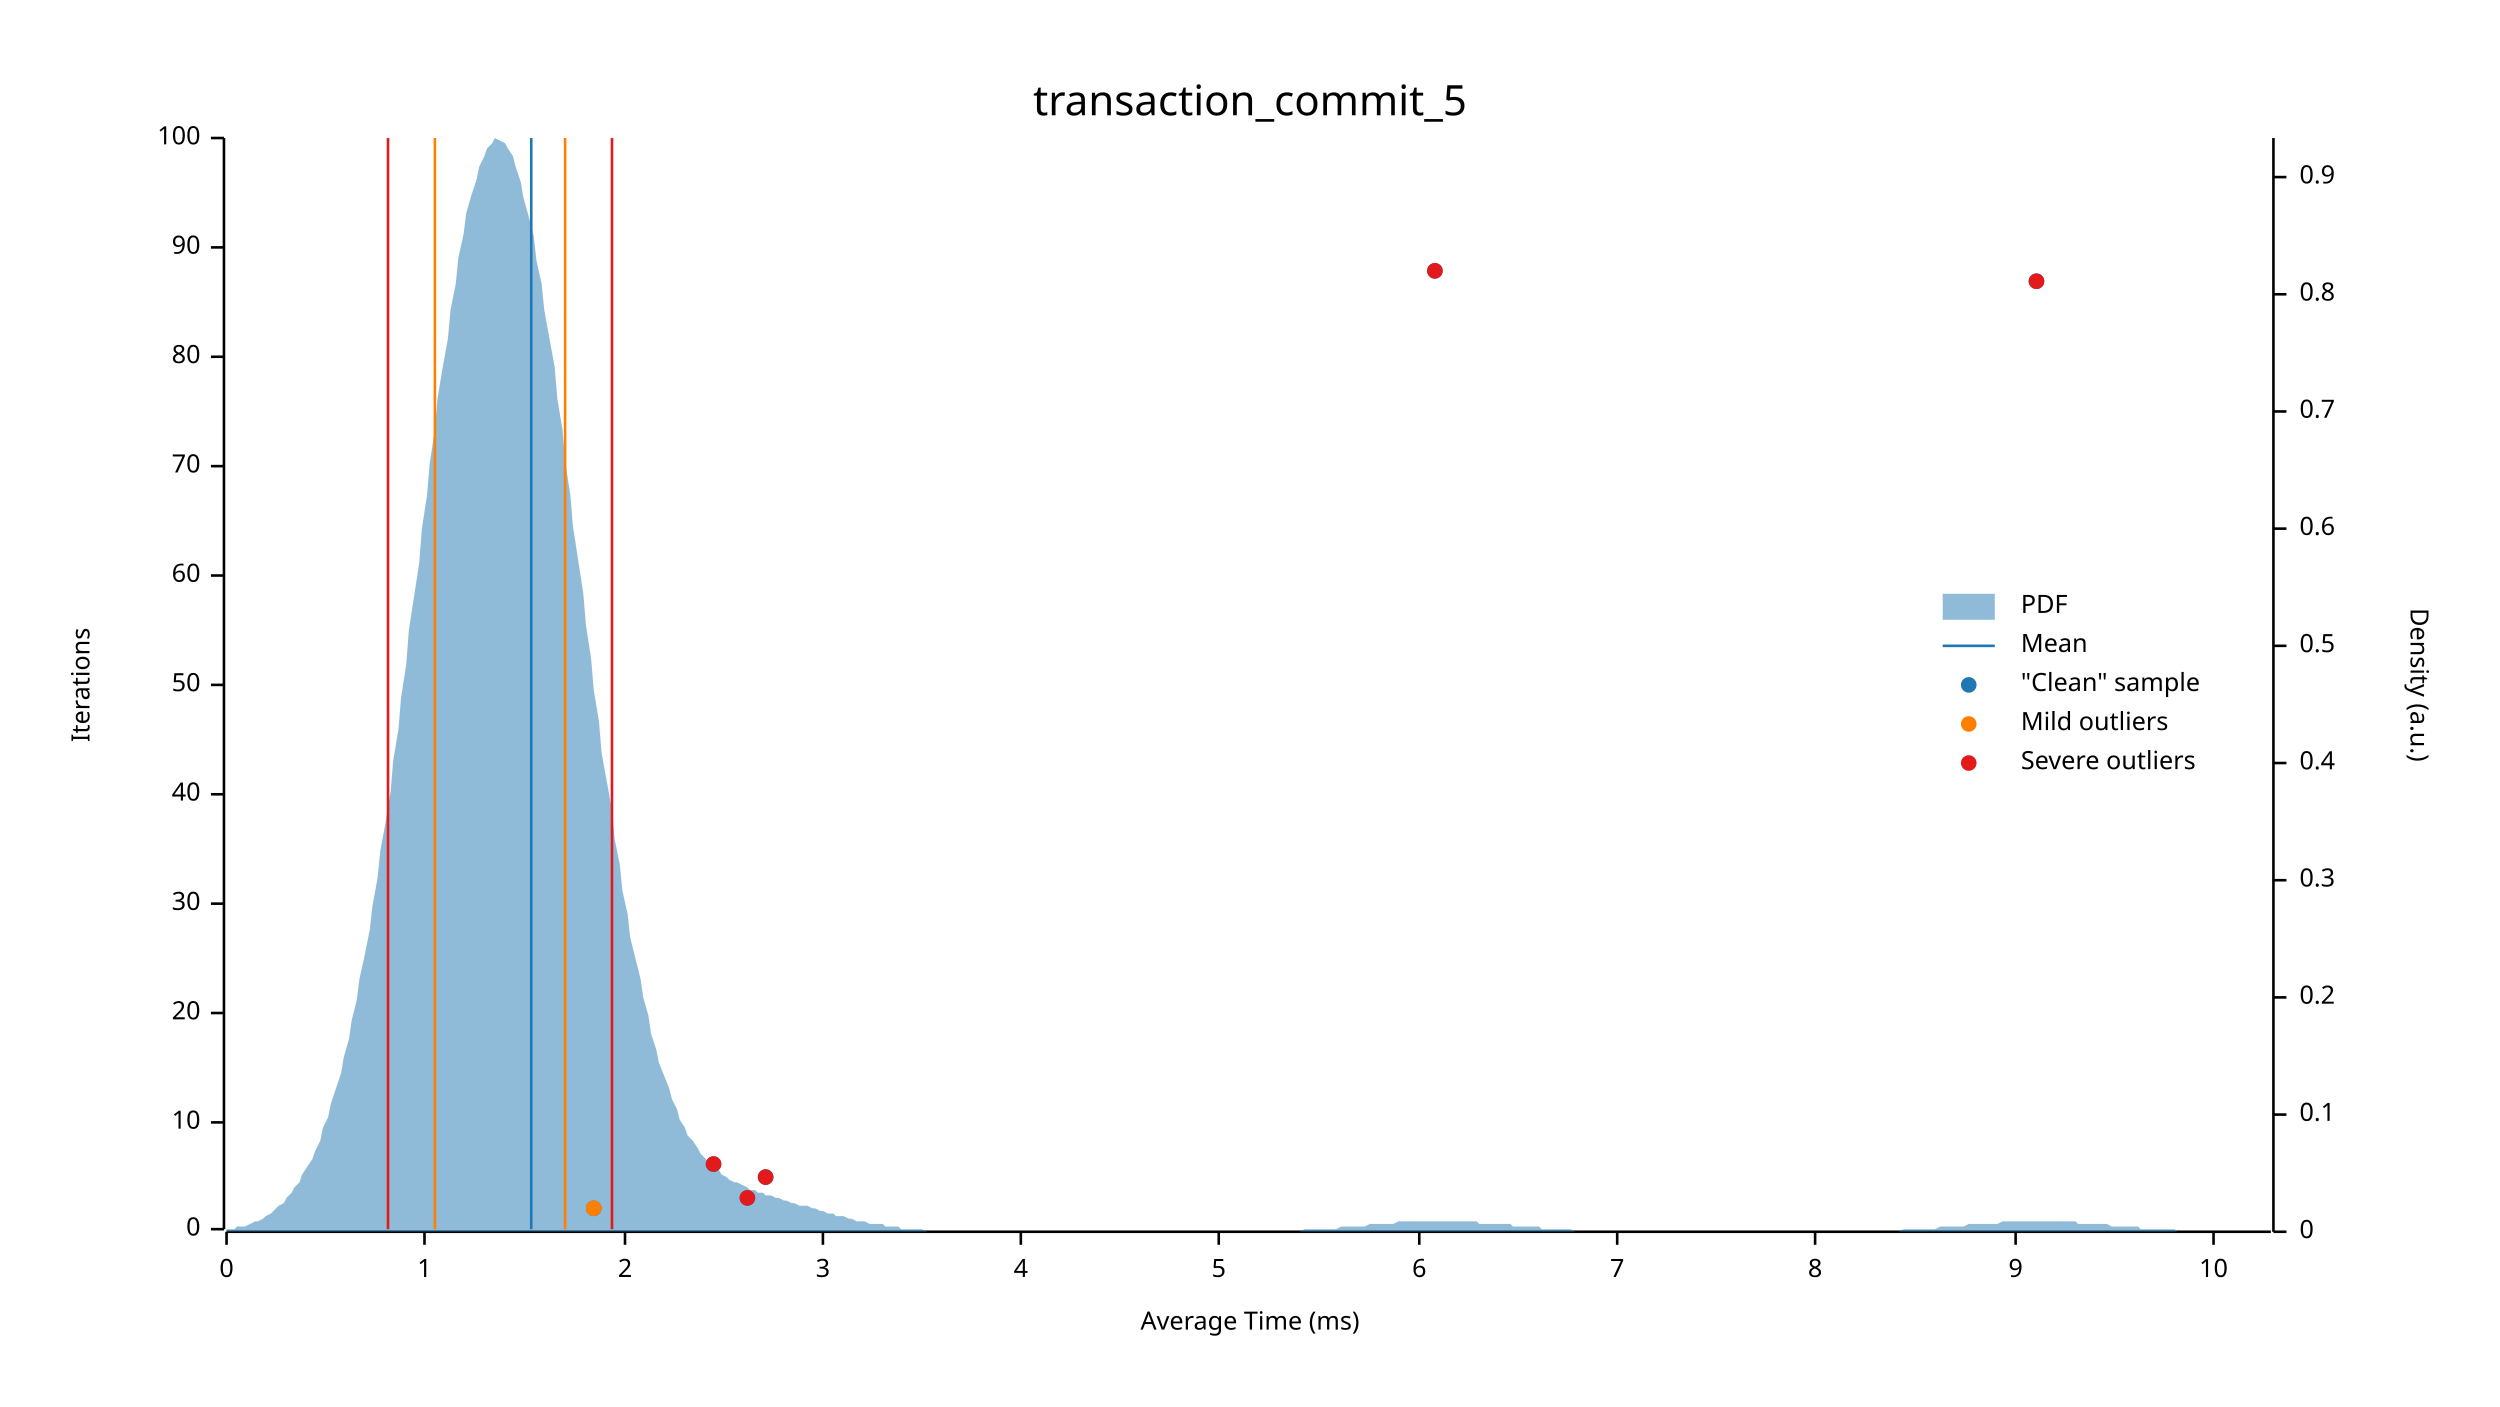
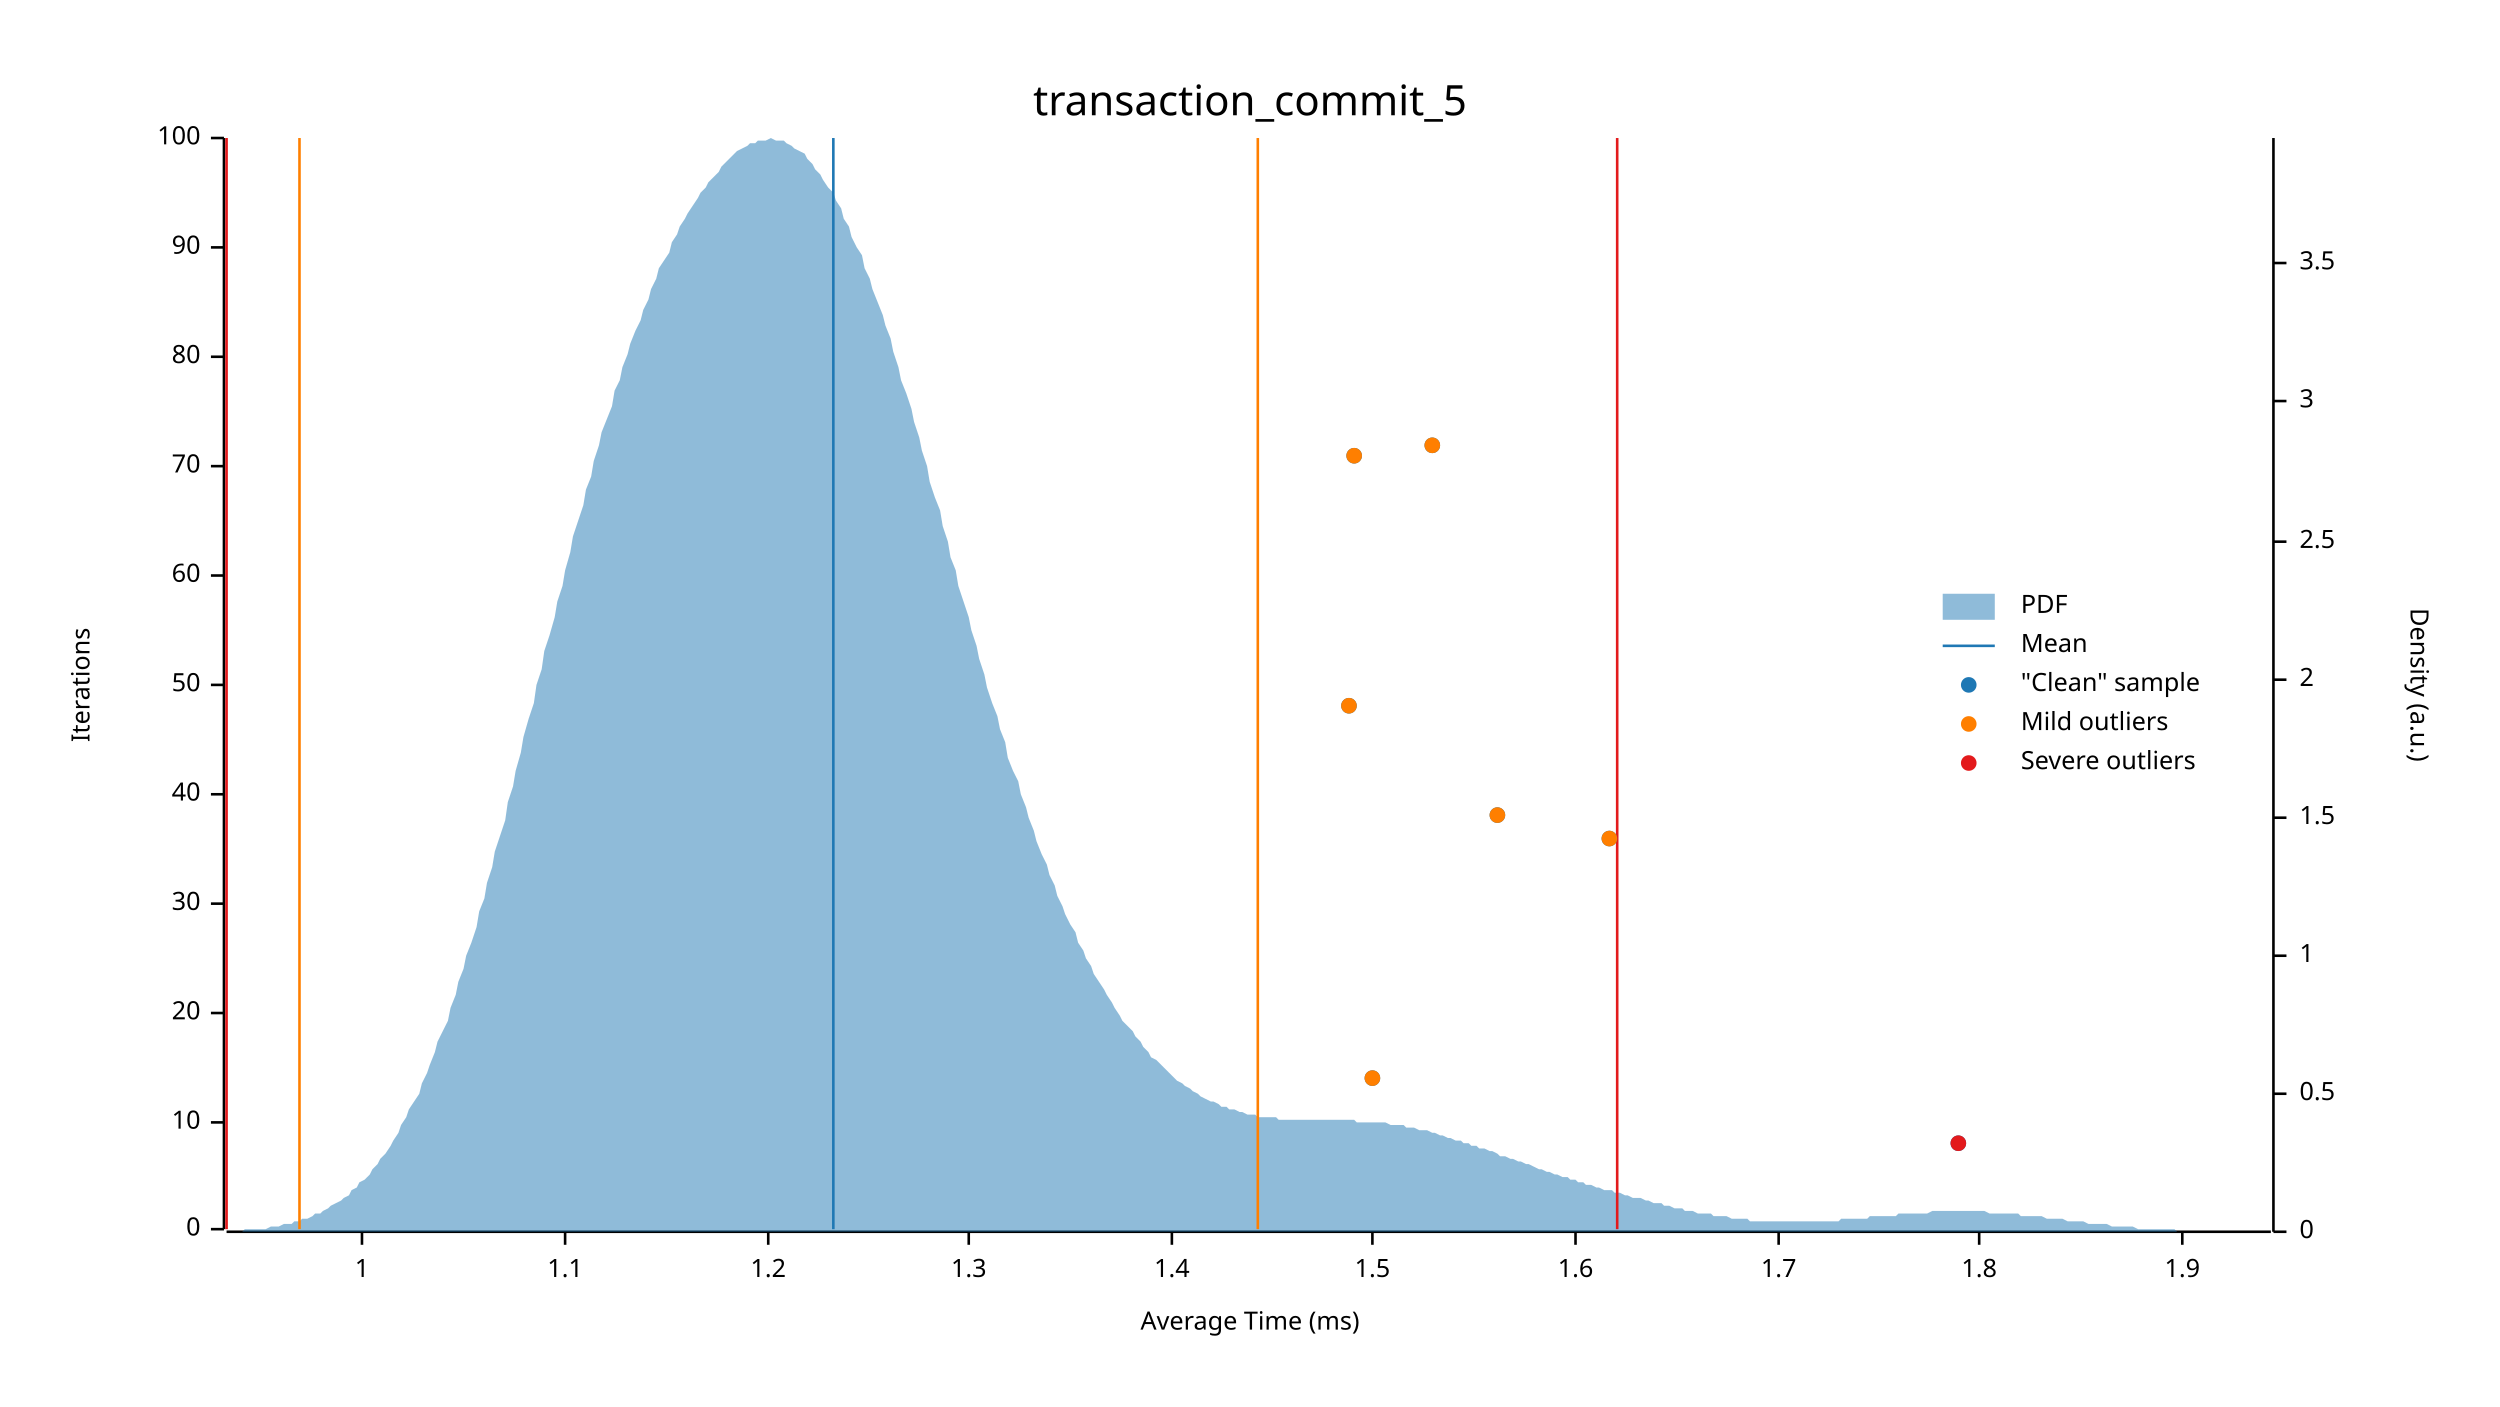
<svg xmlns="http://www.w3.org/2000/svg" width="960" height="540" viewBox="0 0 960 540">
  <text x="480" y="32" dy="0.76em" text-anchor="middle" font-family="sans-serif" font-size="16.129" opacity="1" fill="#000000">
transaction_commit_5
</text>
  <text x="27" y="263" dy="0.76em" text-anchor="middle" font-family="sans-serif" font-size="9.677" opacity="1" fill="#000000" transform="rotate(270, 27, 263)">
Iterations
</text>
  <text x="480" y="513" dy="-0.5ex" text-anchor="middle" font-family="sans-serif" font-size="9.677" opacity="1" fill="#000000">
Average Time (ms)
</text>
  <polyline fill="none" opacity="1" stroke="#000000" stroke-width="1" points="86,53 86,472 " />
  <text x="77" y="472" dy="0.5ex" text-anchor="end" font-family="sans-serif" font-size="9.677" opacity="1" fill="#000000">
0
</text>
  <polyline fill="none" opacity="1" stroke="#000000" stroke-width="1" points="81,472 86,472 " />
  <text x="77" y="431" dy="0.5ex" text-anchor="end" font-family="sans-serif" font-size="9.677" opacity="1" fill="#000000">
10
</text>
  <polyline fill="none" opacity="1" stroke="#000000" stroke-width="1" points="81,431 86,431 " />
  <text x="77" y="389" dy="0.5ex" text-anchor="end" font-family="sans-serif" font-size="9.677" opacity="1" fill="#000000">
20
</text>
  <polyline fill="none" opacity="1" stroke="#000000" stroke-width="1" points="81,389 86,389 " />
  <text x="77" y="347" dy="0.5ex" text-anchor="end" font-family="sans-serif" font-size="9.677" opacity="1" fill="#000000">
30
</text>
  <polyline fill="none" opacity="1" stroke="#000000" stroke-width="1" points="81,347 86,347 " />
  <text x="77" y="305" dy="0.5ex" text-anchor="end" font-family="sans-serif" font-size="9.677" opacity="1" fill="#000000">
40
</text>
  <polyline fill="none" opacity="1" stroke="#000000" stroke-width="1" points="81,305 86,305 " />
  <text x="77" y="263" dy="0.5ex" text-anchor="end" font-family="sans-serif" font-size="9.677" opacity="1" fill="#000000">
50
</text>
  <polyline fill="none" opacity="1" stroke="#000000" stroke-width="1" points="81,263 86,263 " />
  <text x="77" y="221" dy="0.5ex" text-anchor="end" font-family="sans-serif" font-size="9.677" opacity="1" fill="#000000">
60
</text>
  <polyline fill="none" opacity="1" stroke="#000000" stroke-width="1" points="81,221 86,221 " />
  <text x="77" y="179" dy="0.5ex" text-anchor="end" font-family="sans-serif" font-size="9.677" opacity="1" fill="#000000">
70
</text>
  <polyline fill="none" opacity="1" stroke="#000000" stroke-width="1" points="81,179 86,179 " />
  <text x="77" y="137" dy="0.5ex" text-anchor="end" font-family="sans-serif" font-size="9.677" opacity="1" fill="#000000">
80
</text>
  <polyline fill="none" opacity="1" stroke="#000000" stroke-width="1" points="81,137 86,137 " />
  <text x="77" y="95" dy="0.5ex" text-anchor="end" font-family="sans-serif" font-size="9.677" opacity="1" fill="#000000">
90
</text>
  <polyline fill="none" opacity="1" stroke="#000000" stroke-width="1" points="81,95 86,95 " />
  <text x="77" y="53" dy="0.5ex" text-anchor="end" font-family="sans-serif" font-size="9.677" opacity="1" fill="#000000">
100
</text>
  <polyline fill="none" opacity="1" stroke="#000000" stroke-width="1" points="81,53 86,53 " />
  <polyline fill="none" opacity="1" stroke="#000000" stroke-width="1" points="87,473 872,473 " />
-   <text x="87" y="483" dy="0.76em" text-anchor="middle" font-family="sans-serif" font-size="9.677" opacity="1" fill="#000000">
- 0
- </text>
-   <polyline fill="none" opacity="1" stroke="#000000" stroke-width="1" points="87,473 87,478 " />
-   <text x="163" y="483" dy="0.76em" text-anchor="middle" font-family="sans-serif" font-size="9.677" opacity="1" fill="#000000">
+   <text x="139" y="483" dy="0.76em" text-anchor="middle" font-family="sans-serif" font-size="9.677" opacity="1" fill="#000000">
1
</text>
-   <polyline fill="none" opacity="1" stroke="#000000" stroke-width="1" points="163,473 163,478 " />
-   <text x="240" y="483" dy="0.76em" text-anchor="middle" font-family="sans-serif" font-size="9.677" opacity="1" fill="#000000">
- 2
+   <polyline fill="none" opacity="1" stroke="#000000" stroke-width="1" points="139,473 139,478 " />
+   <text x="217" y="483" dy="0.76em" text-anchor="middle" font-family="sans-serif" font-size="9.677" opacity="1" fill="#000000">
+ 1.1
</text>
-   <polyline fill="none" opacity="1" stroke="#000000" stroke-width="1" points="240,473 240,478 " />
-   <text x="316" y="483" dy="0.76em" text-anchor="middle" font-family="sans-serif" font-size="9.677" opacity="1" fill="#000000">
- 3
+   <polyline fill="none" opacity="1" stroke="#000000" stroke-width="1" points="217,473 217,478 " />
+   <text x="295" y="483" dy="0.76em" text-anchor="middle" font-family="sans-serif" font-size="9.677" opacity="1" fill="#000000">
+ 1.2
</text>
-   <polyline fill="none" opacity="1" stroke="#000000" stroke-width="1" points="316,473 316,478 " />
-   <text x="392" y="483" dy="0.76em" text-anchor="middle" font-family="sans-serif" font-size="9.677" opacity="1" fill="#000000">
- 4
+   <polyline fill="none" opacity="1" stroke="#000000" stroke-width="1" points="295,473 295,478 " />
+   <text x="372" y="483" dy="0.76em" text-anchor="middle" font-family="sans-serif" font-size="9.677" opacity="1" fill="#000000">
+ 1.3
</text>
-   <polyline fill="none" opacity="1" stroke="#000000" stroke-width="1" points="392,473 392,478 " />
-   <text x="468" y="483" dy="0.76em" text-anchor="middle" font-family="sans-serif" font-size="9.677" opacity="1" fill="#000000">
- 5
+   <polyline fill="none" opacity="1" stroke="#000000" stroke-width="1" points="372,473 372,478 " />
+   <text x="450" y="483" dy="0.76em" text-anchor="middle" font-family="sans-serif" font-size="9.677" opacity="1" fill="#000000">
+ 1.4
</text>
-   <polyline fill="none" opacity="1" stroke="#000000" stroke-width="1" points="468,473 468,478 " />
-   <text x="545" y="483" dy="0.76em" text-anchor="middle" font-family="sans-serif" font-size="9.677" opacity="1" fill="#000000">
- 6
+   <polyline fill="none" opacity="1" stroke="#000000" stroke-width="1" points="450,473 450,478 " />
+   <text x="527" y="483" dy="0.76em" text-anchor="middle" font-family="sans-serif" font-size="9.677" opacity="1" fill="#000000">
+ 1.5
</text>
-   <polyline fill="none" opacity="1" stroke="#000000" stroke-width="1" points="545,473 545,478 " />
-   <text x="621" y="483" dy="0.76em" text-anchor="middle" font-family="sans-serif" font-size="9.677" opacity="1" fill="#000000">
- 7
+   <polyline fill="none" opacity="1" stroke="#000000" stroke-width="1" points="527,473 527,478 " />
+   <text x="605" y="483" dy="0.76em" text-anchor="middle" font-family="sans-serif" font-size="9.677" opacity="1" fill="#000000">
+ 1.6
</text>
-   <polyline fill="none" opacity="1" stroke="#000000" stroke-width="1" points="621,473 621,478 " />
-   <text x="697" y="483" dy="0.76em" text-anchor="middle" font-family="sans-serif" font-size="9.677" opacity="1" fill="#000000">
- 8
+   <polyline fill="none" opacity="1" stroke="#000000" stroke-width="1" points="605,473 605,478 " />
+   <text x="683" y="483" dy="0.76em" text-anchor="middle" font-family="sans-serif" font-size="9.677" opacity="1" fill="#000000">
+ 1.7
</text>
-   <polyline fill="none" opacity="1" stroke="#000000" stroke-width="1" points="697,473 697,478 " />
-   <text x="774" y="483" dy="0.76em" text-anchor="middle" font-family="sans-serif" font-size="9.677" opacity="1" fill="#000000">
- 9
+   <polyline fill="none" opacity="1" stroke="#000000" stroke-width="1" points="683,473 683,478 " />
+   <text x="760" y="483" dy="0.76em" text-anchor="middle" font-family="sans-serif" font-size="9.677" opacity="1" fill="#000000">
+ 1.8
</text>
-   <polyline fill="none" opacity="1" stroke="#000000" stroke-width="1" points="774,473 774,478 " />
-   <text x="850" y="483" dy="0.76em" text-anchor="middle" font-family="sans-serif" font-size="9.677" opacity="1" fill="#000000">
- 10
+   <polyline fill="none" opacity="1" stroke="#000000" stroke-width="1" points="760,473 760,478 " />
+   <text x="838" y="483" dy="0.76em" text-anchor="middle" font-family="sans-serif" font-size="9.677" opacity="1" fill="#000000">
+ 1.9
</text>
-   <polyline fill="none" opacity="1" stroke="#000000" stroke-width="1" points="850,473 850,478 " />
+   <polyline fill="none" opacity="1" stroke="#000000" stroke-width="1" points="838,473 838,478 " />
  <text x="933" y="263" dy="0.76em" text-anchor="middle" font-family="sans-serif" font-size="9.677" opacity="1" fill="#000000" transform="rotate(90, 933, 263)">
Density (a.u.)
</text>
  <polyline fill="none" opacity="1" stroke="#000000" stroke-width="1" points="873,53 873,473 " />
  <text x="883" y="473" dy="0.5ex" text-anchor="start" font-family="sans-serif" font-size="9.677" opacity="1" fill="#000000">
0
</text>
  <polyline fill="none" opacity="1" stroke="#000000" stroke-width="1" points="873,473 878,473 " />
-   <text x="883" y="428" dy="0.5ex" text-anchor="start" font-family="sans-serif" font-size="9.677" opacity="1" fill="#000000">
- 0.1
- </text>
-   <polyline fill="none" opacity="1" stroke="#000000" stroke-width="1" points="873,428 878,428 " />
-   <text x="883" y="383" dy="0.5ex" text-anchor="start" font-family="sans-serif" font-size="9.677" opacity="1" fill="#000000">
- 0.2
- </text>
-   <polyline fill="none" opacity="1" stroke="#000000" stroke-width="1" points="873,383 878,383 " />
-   <text x="883" y="338" dy="0.5ex" text-anchor="start" font-family="sans-serif" font-size="9.677" opacity="1" fill="#000000">
- 0.3
- </text>
-   <polyline fill="none" opacity="1" stroke="#000000" stroke-width="1" points="873,338 878,338 " />
-   <text x="883" y="293" dy="0.5ex" text-anchor="start" font-family="sans-serif" font-size="9.677" opacity="1" fill="#000000">
- 0.4
- </text>
-   <polyline fill="none" opacity="1" stroke="#000000" stroke-width="1" points="873,293 878,293 " />
-   <text x="883" y="248" dy="0.5ex" text-anchor="start" font-family="sans-serif" font-size="9.677" opacity="1" fill="#000000">
+   <text x="883" y="420" dy="0.5ex" text-anchor="start" font-family="sans-serif" font-size="9.677" opacity="1" fill="#000000">
0.5
</text>
-   <polyline fill="none" opacity="1" stroke="#000000" stroke-width="1" points="873,248 878,248 " />
-   <text x="883" y="203" dy="0.5ex" text-anchor="start" font-family="sans-serif" font-size="9.677" opacity="1" fill="#000000">
- 0.6
+   <polyline fill="none" opacity="1" stroke="#000000" stroke-width="1" points="873,420 878,420 " />
+   <text x="883" y="367" dy="0.5ex" text-anchor="start" font-family="sans-serif" font-size="9.677" opacity="1" fill="#000000">
+ 1
</text>
-   <polyline fill="none" opacity="1" stroke="#000000" stroke-width="1" points="873,203 878,203 " />
-   <text x="883" y="158" dy="0.5ex" text-anchor="start" font-family="sans-serif" font-size="9.677" opacity="1" fill="#000000">
- 0.7
+   <polyline fill="none" opacity="1" stroke="#000000" stroke-width="1" points="873,367 878,367 " />
+   <text x="883" y="314" dy="0.5ex" text-anchor="start" font-family="sans-serif" font-size="9.677" opacity="1" fill="#000000">
+ 1.5
</text>
-   <polyline fill="none" opacity="1" stroke="#000000" stroke-width="1" points="873,158 878,158 " />
-   <text x="883" y="113" dy="0.5ex" text-anchor="start" font-family="sans-serif" font-size="9.677" opacity="1" fill="#000000">
- 0.8
+   <polyline fill="none" opacity="1" stroke="#000000" stroke-width="1" points="873,314 878,314 " />
+   <text x="883" y="261" dy="0.5ex" text-anchor="start" font-family="sans-serif" font-size="9.677" opacity="1" fill="#000000">
+ 2
</text>
-   <polyline fill="none" opacity="1" stroke="#000000" stroke-width="1" points="873,113 878,113 " />
-   <text x="883" y="68" dy="0.5ex" text-anchor="start" font-family="sans-serif" font-size="9.677" opacity="1" fill="#000000">
- 0.9
+   <polyline fill="none" opacity="1" stroke="#000000" stroke-width="1" points="873,261 878,261 " />
+   <text x="883" y="208" dy="0.5ex" text-anchor="start" font-family="sans-serif" font-size="9.677" opacity="1" fill="#000000">
+ 2.5
</text>
-   <polyline fill="none" opacity="1" stroke="#000000" stroke-width="1" points="873,68 878,68 " />
-   <polygon opacity="0.5" fill="#1F78B4" points="87,472 88,472 90,472 91,471 93,471 94,471 96,470 98,469 99,469 101,468 102,467 104,466 105,465 107,463 109,462 110,460 112,458 113,456 115,454 116,451 118,448 120,445 121,442 123,438 124,433 126,429 127,424 129,418 131,412 132,406 134,399 135,392 137,384 138,376 140,367 142,357 143,348 145,337 146,327 148,316 150,304 151,292 153,280 154,268 156,255 157,242 159,229 161,216 162,203 164,190 165,178 167,165 168,153 170,141 172,130 173,119 175,109 176,99 178,90 179,82 181,75 183,69 184,64 186,60 187,57 189,55 190,53 192,54 194,55 195,57 197,60 198,64 200,70 201,76 203,83 205,91 206,100 208,109 209,119 211,130 213,141 214,153 216,165 217,177 219,190 220,202 222,215 224,228 225,240 227,253 228,265 230,277 231,289 233,300 235,311 236,322 238,332 239,342 241,351 242,360 244,368 246,376 247,383 249,390 250,397 252,403 253,408 255,413 257,418 258,422 260,426 261,430 263,433 264,436 266,438 268,441 269,443 271,445 272,447 274,448 276,449 277,451 279,452 280,453 282,454 283,454 285,455 287,456 288,457 290,457 291,458 293,458 294,459 296,459 298,460 299,460 301,461 302,461 304,462 305,462 307,463 309,463 310,463 312,464 313,464 315,465 316,465 318,466 320,466 321,467 323,467 324,467 326,468 327,468 329,469 331,469 332,469 334,470 335,470 337,470 339,470 340,471 342,471 343,471 345,471 346,472 348,472 350,472 351,472 353,472 354,472 356,473 357,473 359,473 361,473 362,473 364,473 365,473 367,473 368,473 370,473 372,473 373,473 375,473 376,473 378,473 379,473 381,473 383,473 384,473 386,473 387,473 389,473 391,473 392,473 394,473 395,473 397,473 398,473 400,473 402,473 403,473 405,473 406,473 408,473 409,473 411,473 413,473 414,473 416,473 417,473 419,473 420,473 422,473 424,473 425,473 427,473 428,473 430,473 431,473 433,473 435,473 436,473 438,473 439,473 441,473 442,473 444,473 446,473 447,473 449,473 450,473 452,473 454,473 455,473 457,473 458,473 460,473 461,473 463,473 465,473 466,473 468,473 469,473 471,473 472,473 474,473 476,473 477,473 479,473 480,473 482,473 483,473 485,473 487,473 488,473 490,473 491,473 493,473 494,473 496,473 498,473 499,473 501,472 502,472 504,472 505,472 507,472 509,472 510,472 512,472 513,472 515,471 517,471 518,471 520,471 521,471 523,471 524,471 526,470 528,470 529,470 531,470 532,470 534,470 535,470 537,469 539,469 540,469 542,469 543,469 545,469 546,469 548,469 550,469 551,469 553,469 554,469 556,469 557,469 559,469 561,469 562,469 564,469 565,469 567,469 568,470 570,470 572,470 573,470 575,470 576,470 578,470 580,470 581,471 583,471 584,471 586,471 587,471 589,471 591,471 592,472 594,472 595,472 597,472 598,472 600,472 602,472 603,472 605,473 606,473 608,473 609,473 611,473 613,473 614,473 616,473 617,473 619,473 620,473 622,473 624,473 625,473 627,473 628,473 630,473 632,473 633,473 635,473 636,473 638,473 639,473 641,473 643,473 644,473 646,473 647,473 649,473 650,473 652,473 654,473 655,473 657,473 658,473 660,473 661,473 663,473 665,473 666,473 668,473 669,473 671,473 672,473 674,473 676,473 677,473 679,473 680,473 682,473 683,473 685,473 687,473 688,473 690,473 691,473 693,473 695,473 696,473 698,473 699,473 701,473 702,473 704,473 706,473 707,473 709,473 710,473 712,473 713,473 715,473 717,473 718,473 720,473 721,473 723,473 724,473 726,473 728,473 729,473 731,472 732,472 734,472 735,472 737,472 739,472 740,472 742,472 743,472 745,471 746,471 748,471 750,471 751,471 753,471 754,471 756,470 758,470 759,470 761,470 762,470 764,470 765,470 767,470 769,469 770,469 772,469 773,469 775,469 776,469 778,469 780,469 781,469 783,469 784,469 786,469 787,469 789,469 791,469 792,469 794,469 795,469 797,469 798,470 800,470 802,470 803,470 805,470 806,470 808,470 809,470 811,471 813,471 814,471 816,471 817,471 819,471 821,471 822,472 824,472 825,472 827,472 828,472 830,472 832,472 833,472 835,472 836,473 838,473 839,473 841,473 843,473 844,473 846,473 847,473 849,473 850,473 852,473 854,473 855,473 857,473 858,473 860,473 861,473 863,473 865,473 866,473 868,473 869,473 871,473 873,473 873,473 87,473 " />
-   <polyline fill="none" opacity="1" stroke="#1F78B4" stroke-width="1" points="204,472 204,53 " />
-   <polyline fill="none" opacity="1" stroke="#FF7F00" stroke-width="1" points="167,472 167,53 " />
-   <polyline fill="none" opacity="1" stroke="#FF7F00" stroke-width="1" points="217,472 217,53 " />
-   <polyline fill="none" opacity="1" stroke="#E31A1C" stroke-width="1" points="149,472 149,53 " />
-   <polyline fill="none" opacity="1" stroke="#E31A1C" stroke-width="1" points="235,472 235,53 " />
-   <circle cx="228" cy="464" r="3" opacity="1" fill="#1F78B4" stroke="none" stroke-width="1" />
-   <circle cx="287" cy="460" r="3" opacity="1" fill="#1F78B4" stroke="none" stroke-width="1" />
-   <circle cx="294" cy="452" r="3" opacity="1" fill="#1F78B4" stroke="none" stroke-width="1" />
-   <circle cx="274" cy="447" r="3" opacity="1" fill="#1F78B4" stroke="none" stroke-width="1" />
-   <circle cx="782" cy="108" r="3" opacity="1" fill="#1F78B4" stroke="none" stroke-width="1" />
-   <circle cx="551" cy="104" r="3" opacity="1" fill="#1F78B4" stroke="none" stroke-width="1" />
-   <circle cx="228" cy="464" r="3" opacity="1" fill="#FF7F00" stroke="none" stroke-width="1" />
-   <circle cx="287" cy="460" r="3" opacity="1" fill="#E31A1C" stroke="none" stroke-width="1" />
-   <circle cx="294" cy="452" r="3" opacity="1" fill="#E31A1C" stroke="none" stroke-width="1" />
-   <circle cx="274" cy="447" r="3" opacity="1" fill="#E31A1C" stroke="none" stroke-width="1" />
-   <circle cx="782" cy="108" r="3" opacity="1" fill="#E31A1C" stroke="none" stroke-width="1" />
-   <circle cx="551" cy="104" r="3" opacity="1" fill="#E31A1C" stroke="none" stroke-width="1" />
+   <polyline fill="none" opacity="1" stroke="#000000" stroke-width="1" points="873,208 878,208 " />
+   <text x="883" y="154" dy="0.5ex" text-anchor="start" font-family="sans-serif" font-size="9.677" opacity="1" fill="#000000">
+ 3
+ </text>
+   <polyline fill="none" opacity="1" stroke="#000000" stroke-width="1" points="873,154 878,154 " />
+   <text x="883" y="101" dy="0.5ex" text-anchor="start" font-family="sans-serif" font-size="9.677" opacity="1" fill="#000000">
+ 3.5
+ </text>
+   <polyline fill="none" opacity="1" stroke="#000000" stroke-width="1" points="873,101 878,101 " />
+   <polygon opacity="0.5" fill="#1F78B4" points="87,473 88,473 90,473 91,473 93,473 94,472 96,472 98,472 99,472 101,472 102,472 104,471 105,471 107,471 109,470 110,470 112,470 113,469 115,469 116,468 118,468 120,467 121,466 123,466 124,465 126,464 127,463 129,462 131,461 132,460 134,459 135,457 137,456 138,454 140,453 142,451 143,449 145,447 146,445 148,443 150,440 151,438 153,435 154,432 156,429 157,426 159,423 161,420 162,416 164,412 165,409 167,404 168,400 170,396 172,392 173,387 175,382 176,377 178,372 179,367 181,362 183,356 184,350 186,345 187,339 189,333 190,327 192,321 194,315 195,308 197,302 198,296 200,289 201,283 203,276 205,270 206,263 208,257 209,250 211,244 213,237 214,231 216,225 217,219 219,212 220,206 222,200 224,194 225,188 227,183 228,177 230,171 231,166 233,161 235,156 236,150 238,146 239,141 241,136 242,132 244,127 246,123 247,119 249,115 250,111 252,107 253,103 255,100 257,97 258,93 260,90 261,87 263,84 264,82 266,79 268,76 269,74 271,72 272,70 274,68 276,66 277,64 279,62 280,61 282,59 283,58 285,57 287,56 288,55 290,55 291,54 293,54 294,54 296,53 298,54 299,54 301,54 302,55 304,56 305,57 307,58 309,59 310,61 312,63 313,65 315,67 316,69 318,72 320,74 321,77 323,80 324,84 326,87 327,91 329,95 331,98 332,103 334,107 335,111 337,116 339,121 340,125 342,130 343,135 345,141 346,146 348,151 350,157 351,162 353,168 354,173 356,179 357,185 359,191 361,196 362,202 364,208 365,214 367,219 368,225 370,231 372,237 373,242 375,248 376,253 378,259 379,264 381,270 383,275 384,280 386,285 387,291 389,296 391,300 392,305 394,310 395,314 397,319 398,323 400,328 402,332 403,336 405,340 406,344 408,348 409,351 411,355 413,358 414,362 416,365 417,368 419,371 420,374 422,377 424,380 425,382 427,385 428,387 430,390 431,392 433,394 435,396 436,398 438,400 439,402 441,404 442,406 444,407 446,409 447,410 449,412 450,413 452,415 454,416 455,417 457,418 458,419 460,420 461,421 463,422 465,423 466,423 468,424 469,425 471,425 472,426 474,426 476,427 477,427 479,428 480,428 482,428 483,429 485,429 487,429 488,429 490,429 491,430 493,430 494,430 496,430 498,430 499,430 501,430 502,430 504,430 505,430 507,430 509,430 510,430 512,430 513,430 515,430 517,430 518,430 520,430 521,431 523,431 524,431 526,431 528,431 529,431 531,431 532,431 534,432 535,432 537,432 539,432 540,433 542,433 543,433 545,434 546,434 548,434 550,435 551,435 553,436 554,436 556,437 557,437 559,438 561,438 562,439 564,439 565,440 567,440 568,441 570,441 572,442 573,442 575,443 576,444 578,444 580,445 581,445 583,446 584,446 586,447 587,447 589,448 591,449 592,449 594,450 595,450 597,451 598,451 600,452 602,452 603,453 605,453 606,454 608,454 609,455 611,455 613,456 614,456 616,457 617,457 619,457 620,458 622,458 624,459 625,459 627,460 628,460 630,460 632,461 633,461 635,462 636,462 638,462 639,463 641,463 643,464 644,464 646,464 647,465 649,465 650,465 652,466 654,466 655,466 657,466 658,467 660,467 661,467 663,467 665,468 666,468 668,468 669,468 671,468 672,469 674,469 676,469 677,469 679,469 680,469 682,469 683,469 685,469 687,469 688,469 690,469 691,469 693,469 695,469 696,469 698,469 699,469 701,469 702,469 704,469 706,469 707,468 709,468 710,468 712,468 713,468 715,468 717,468 718,467 720,467 721,467 723,467 724,467 726,467 728,467 729,466 731,466 732,466 734,466 735,466 737,466 739,466 740,466 742,465 743,465 745,465 746,465 748,465 750,465 751,465 753,465 754,465 756,465 758,465 759,465 761,465 762,465 764,466 765,466 767,466 769,466 770,466 772,466 773,466 775,466 776,467 778,467 780,467 781,467 783,467 784,467 786,468 787,468 789,468 791,468 792,468 794,469 795,469 797,469 798,469 800,469 802,470 803,470 805,470 806,470 808,470 809,470 811,471 813,471 814,471 816,471 817,471 819,471 821,472 822,472 824,472 825,472 827,472 828,472 830,472 832,472 833,472 835,472 836,473 838,473 839,473 841,473 843,473 844,473 846,473 847,473 849,473 850,473 852,473 854,473 855,473 857,473 858,473 860,473 861,473 863,473 865,473 866,473 868,473 869,473 871,473 873,473 873,473 87,473 " />
+   <polyline fill="none" opacity="1" stroke="#1F78B4" stroke-width="1" points="320,472 320,53 " />
+   <polyline fill="none" opacity="1" stroke="#FF7F00" stroke-width="1" points="115,472 115,53 " />
+   <polyline fill="none" opacity="1" stroke="#FF7F00" stroke-width="1" points="483,472 483,53 " />
+   <polyline fill="none" opacity="1" stroke="#E31A1C" stroke-width="1" points="87,472 87,53 " />
+   <polyline fill="none" opacity="1" stroke="#E31A1C" stroke-width="1" points="621,472 621,53 " />
+   <circle cx="752" cy="439" r="3" opacity="1" fill="#1F78B4" stroke="none" stroke-width="1" />
+   <circle cx="527" cy="414" r="3" opacity="1" fill="#1F78B4" stroke="none" stroke-width="1" />
+   <circle cx="618" cy="322" r="3" opacity="1" fill="#1F78B4" stroke="none" stroke-width="1" />
+   <circle cx="575" cy="313" r="3" opacity="1" fill="#1F78B4" stroke="none" stroke-width="1" />
+   <circle cx="518" cy="271" r="3" opacity="1" fill="#1F78B4" stroke="none" stroke-width="1" />
+   <circle cx="520" cy="175" r="3" opacity="1" fill="#1F78B4" stroke="none" stroke-width="1" />
+   <circle cx="550" cy="171" r="3" opacity="1" fill="#1F78B4" stroke="none" stroke-width="1" />
+   <circle cx="527" cy="414" r="3" opacity="1" fill="#FF7F00" stroke="none" stroke-width="1" />
+   <circle cx="618" cy="322" r="3" opacity="1" fill="#FF7F00" stroke="none" stroke-width="1" />
+   <circle cx="575" cy="313" r="3" opacity="1" fill="#FF7F00" stroke="none" stroke-width="1" />
+   <circle cx="518" cy="271" r="3" opacity="1" fill="#FF7F00" stroke="none" stroke-width="1" />
+   <circle cx="520" cy="175" r="3" opacity="1" fill="#FF7F00" stroke="none" stroke-width="1" />
+   <circle cx="550" cy="171" r="3" opacity="1" fill="#FF7F00" stroke="none" stroke-width="1" />
+   <circle cx="752" cy="439" r="3" opacity="1" fill="#E31A1C" stroke="none" stroke-width="1" />
  <text x="776" y="228" dy="0.76em" text-anchor="start" font-family="sans-serif" font-size="9.677" opacity="1" fill="#000000">
PDF
</text>
  <text x="776" y="243" dy="0.76em" text-anchor="start" font-family="sans-serif" font-size="9.677" opacity="1" fill="#000000">
Mean
</text>
  <text x="776" y="258" dy="0.76em" text-anchor="start" font-family="sans-serif" font-size="9.677" opacity="1" fill="#000000">
"Clean" sample
</text>
  <text x="776" y="273" dy="0.76em" text-anchor="start" font-family="sans-serif" font-size="9.677" opacity="1" fill="#000000">
Mild outliers
</text>
  <text x="776" y="288" dy="0.76em" text-anchor="start" font-family="sans-serif" font-size="9.677" opacity="1" fill="#000000">
Severe outliers
</text>
  <rect x="746" y="228" width="20" height="10" opacity="0.5" fill="#1F78B4" stroke="none" />
  <polyline fill="none" opacity="1" stroke="#1F78B4" stroke-width="1" points="746,248 766,248 " />
  <circle cx="756" cy="263" r="3" opacity="1" fill="#1F78B4" stroke="none" stroke-width="1" />
  <circle cx="756" cy="278" r="3" opacity="1" fill="#FF7F00" stroke="none" stroke-width="1" />
  <circle cx="756" cy="293" r="3" opacity="1" fill="#E31A1C" stroke="none" stroke-width="1" />
</svg>
